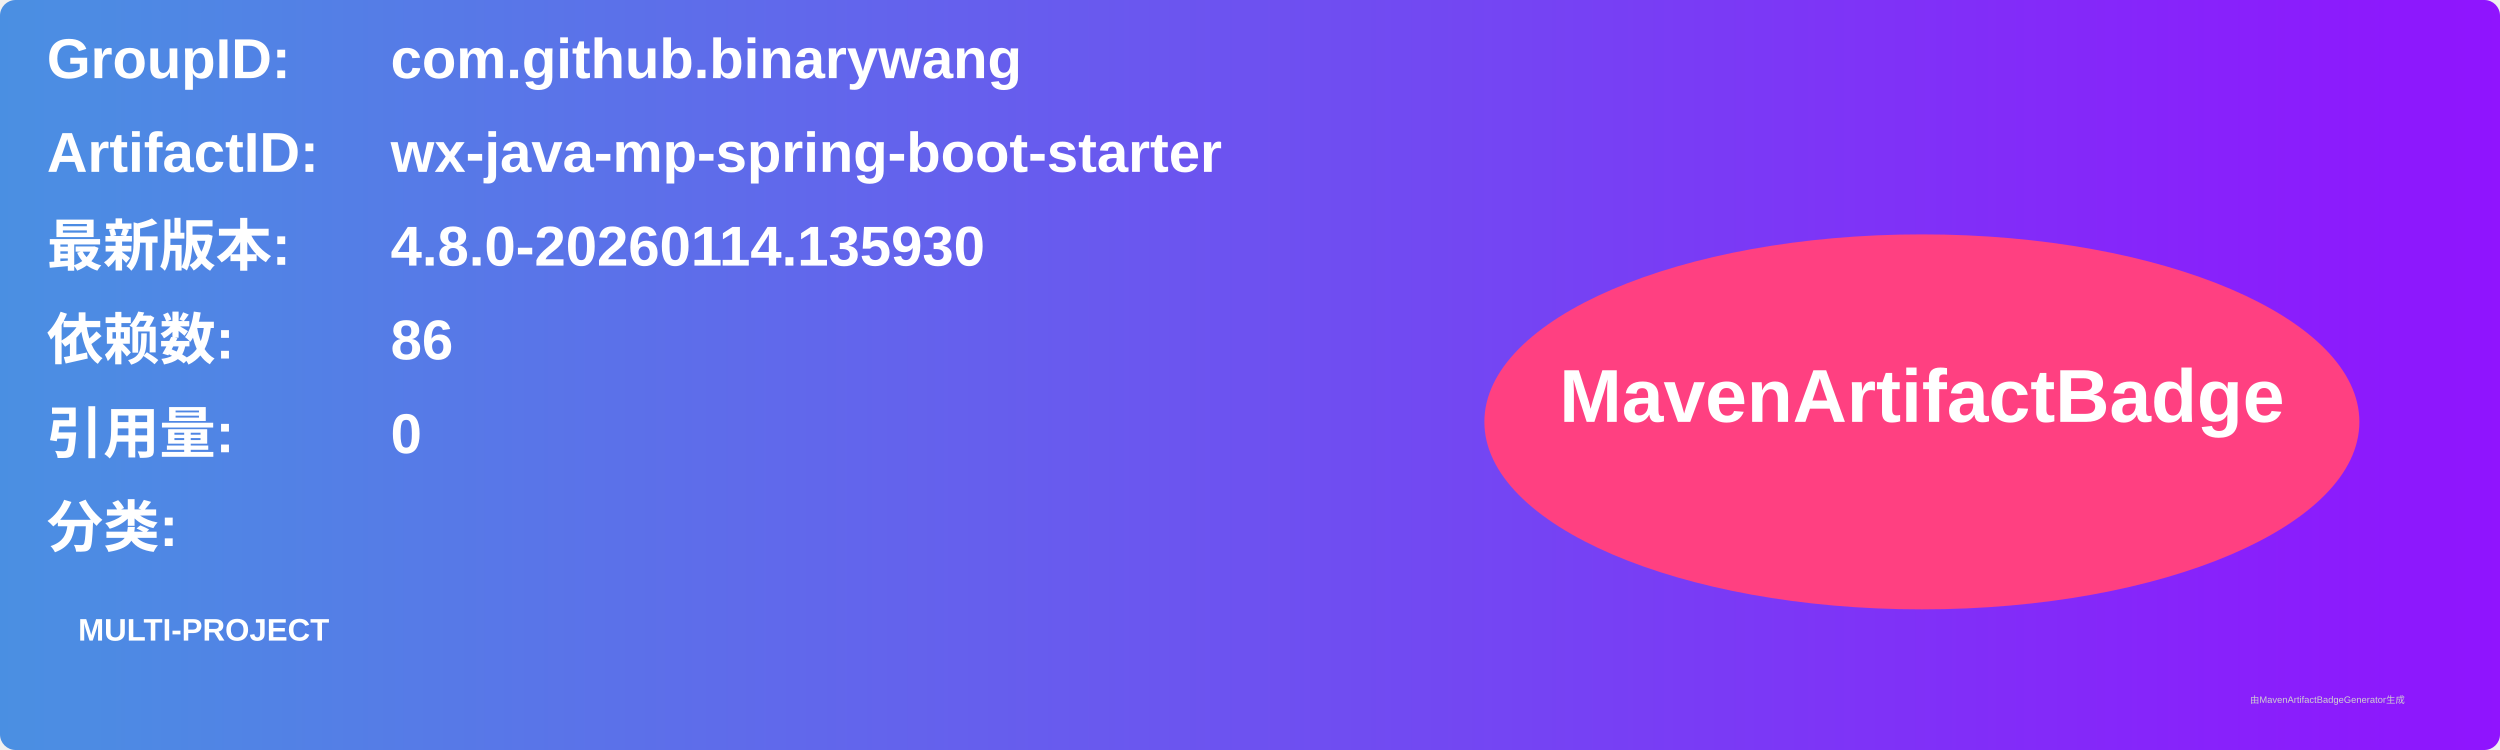
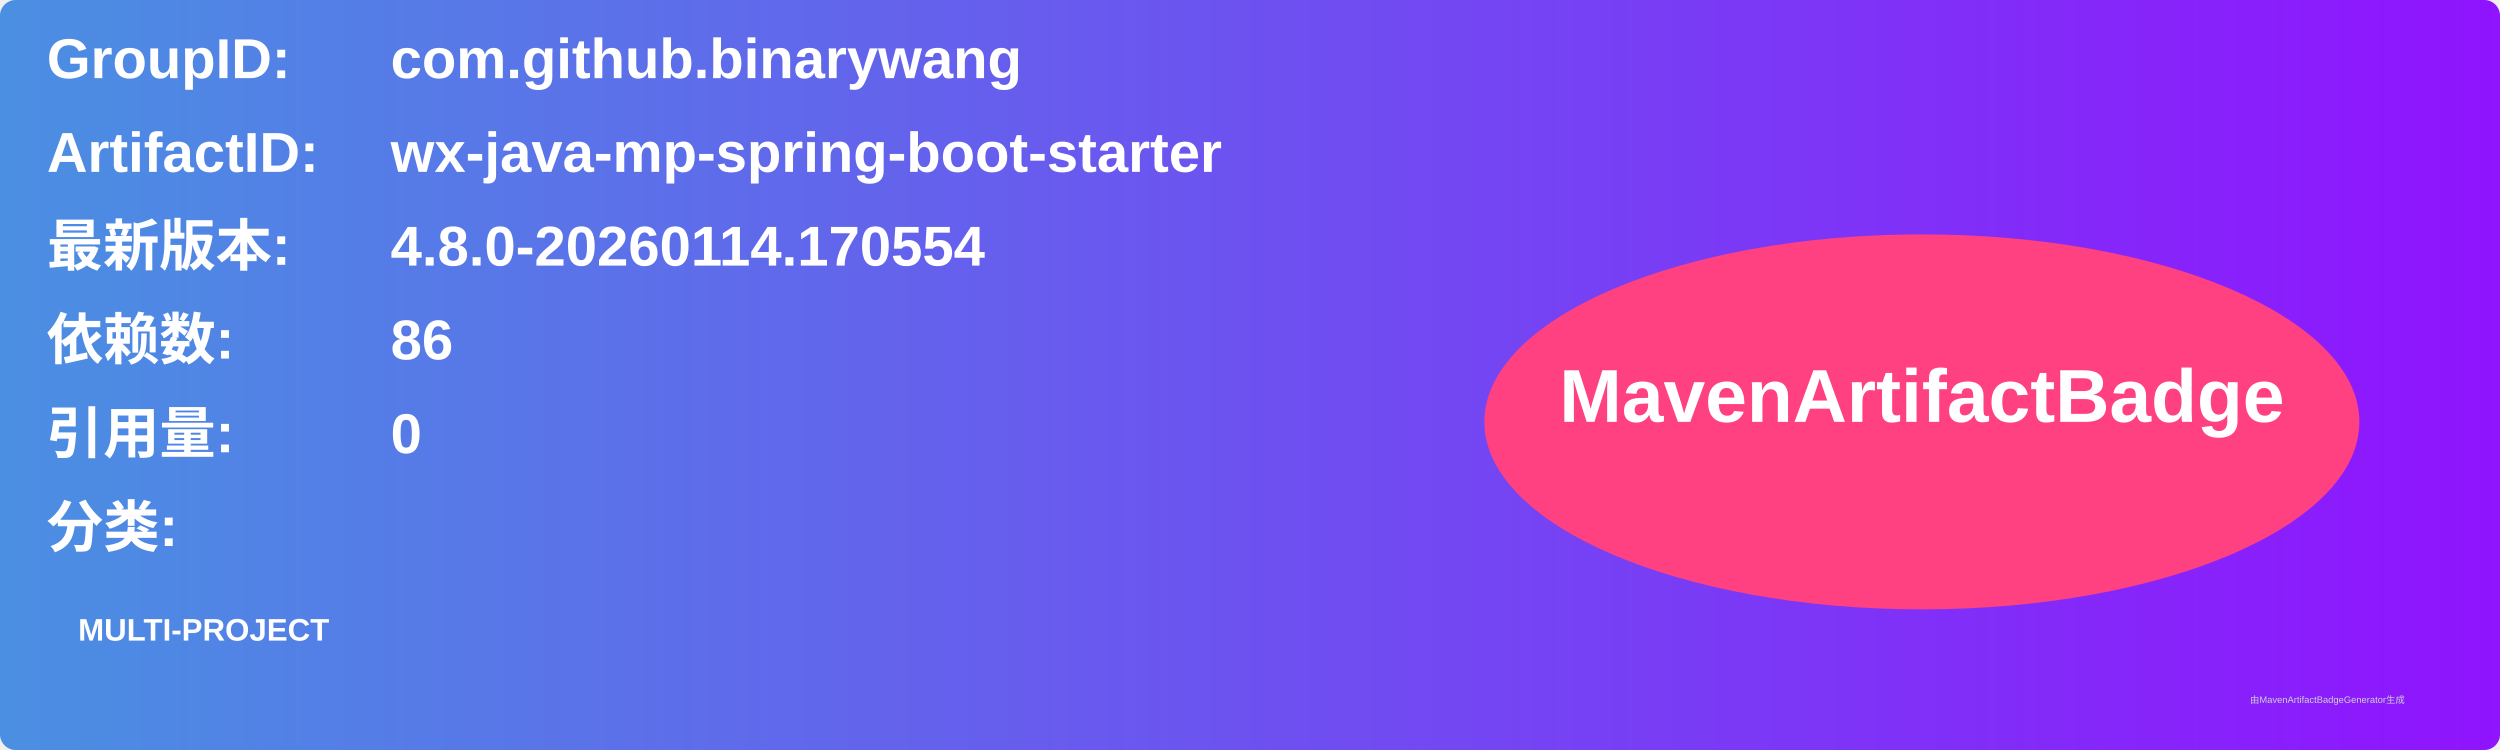
<svg xmlns="http://www.w3.org/2000/svg" width="800" height="240" viewBox="0 0 800 240">
  <linearGradient id="grad" x1="0%" y1="0%" x2="100%" y2="0%">
    <stop offset="0%" stop-color="#4a90e2" />
    <stop offset="100%" stop-color="#9013fe" />
  </linearGradient>
  <rect width="100%" height="100%" rx="5" ry="5" fill="url(#grad)" />
  <g transform="translate(15, 15)">
    <text x="0" y="10" font-family="Arial" font-size="18" fill="white" font-weight="bold" width="260">GroupID:</text>
    <text x="110" y="10" font-family="Arial" font-size="18" fill="white" font-weight="bold" width="460">com.github.binarywang</text>
    <text x="0" y="40" font-family="Arial" font-size="18" fill="white" font-weight="bold" width="260">ArtifactID:</text>
    <text x="110" y="40" font-family="Arial" font-size="18" fill="white" font-weight="bold" width="460">wx-java-mp-spring-boot-starter</text>
    <text x="0" y="70" font-family="Arial" font-size="18" fill="white" font-weight="bold">最新版本:</text>
    <text x="110" y="70" font-family="Arial" font-size="18" fill="white" font-weight="bold">
-       <tspan font-weight="bold">4.8.0-20260114.135930</tspan>
+       <tspan font-weight="bold">4.8.0-20260114.170554</tspan>
    </text>
    <text x="0" y="100" font-family="Arial" font-size="18" fill="white" font-weight="bold">依赖数: </text>
    <text x="110" y="100" font-family="Arial" font-size="18" fill="white">
      <tspan font-weight="bold">86</tspan>
    </text>
    <text x="0" y="130" font-family="Arial" font-size="18" fill="white" font-weight="bold">引用量: </text>
    <text x="110" y="130" font-family="Arial" font-size="18" fill="white">
      <tspan font-weight="bold">0</tspan>
    </text>
    <text x="0" y="160" font-family="Arial" font-size="18" fill="white" font-weight="bold">分类:</text>
    <text x="10" y="190" font-family="Arial" font-size="10" fill="white">
      <tspan font-weight="bold">MULTI-PROJECT</tspan>
    </text>
    <ellipse cx="600" cy="120" rx="140" ry="60" fill="#ff4081" />
    <text x="600" y="120" text-anchor="middle" font-family="Arial" font-size="24" fill="white" font-weight="bold">MavenArtifactBadge</text>
  </g>
  <text x="720" y="225" font-family="Arial" font-size="3" fill="#d0d0d0">由MavenArtifactBadgeGenerator生成</text>
</svg>
